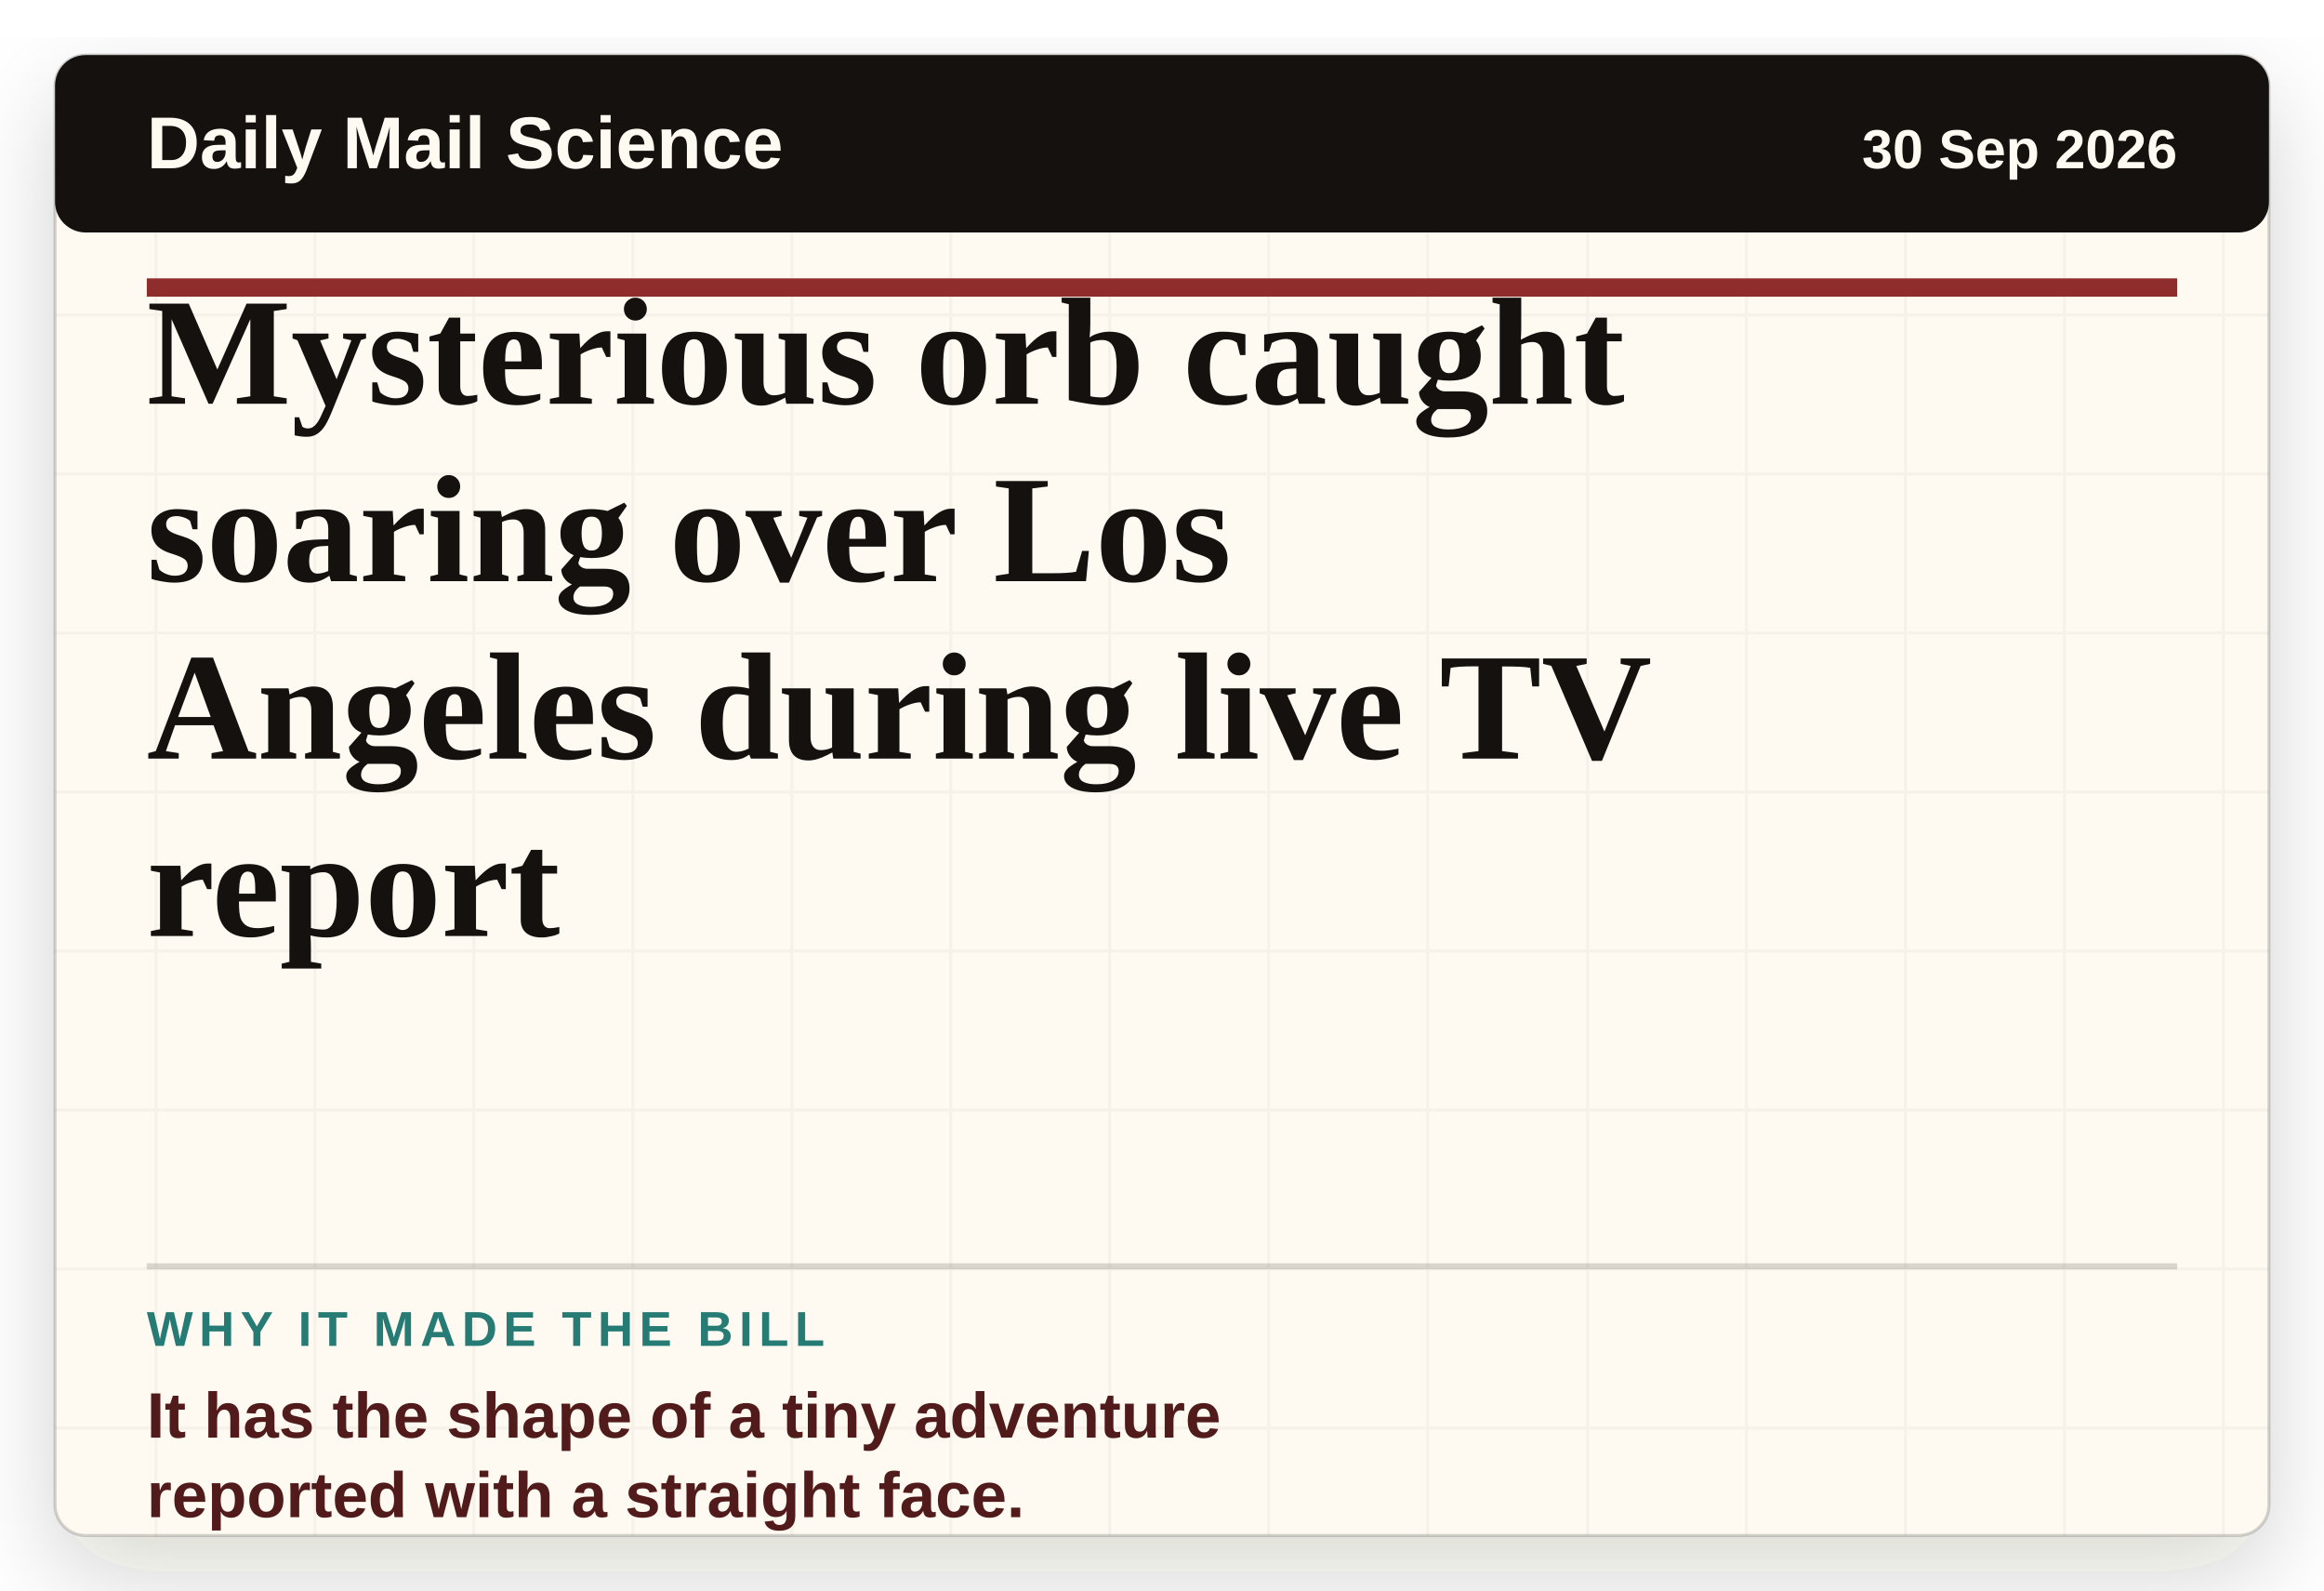
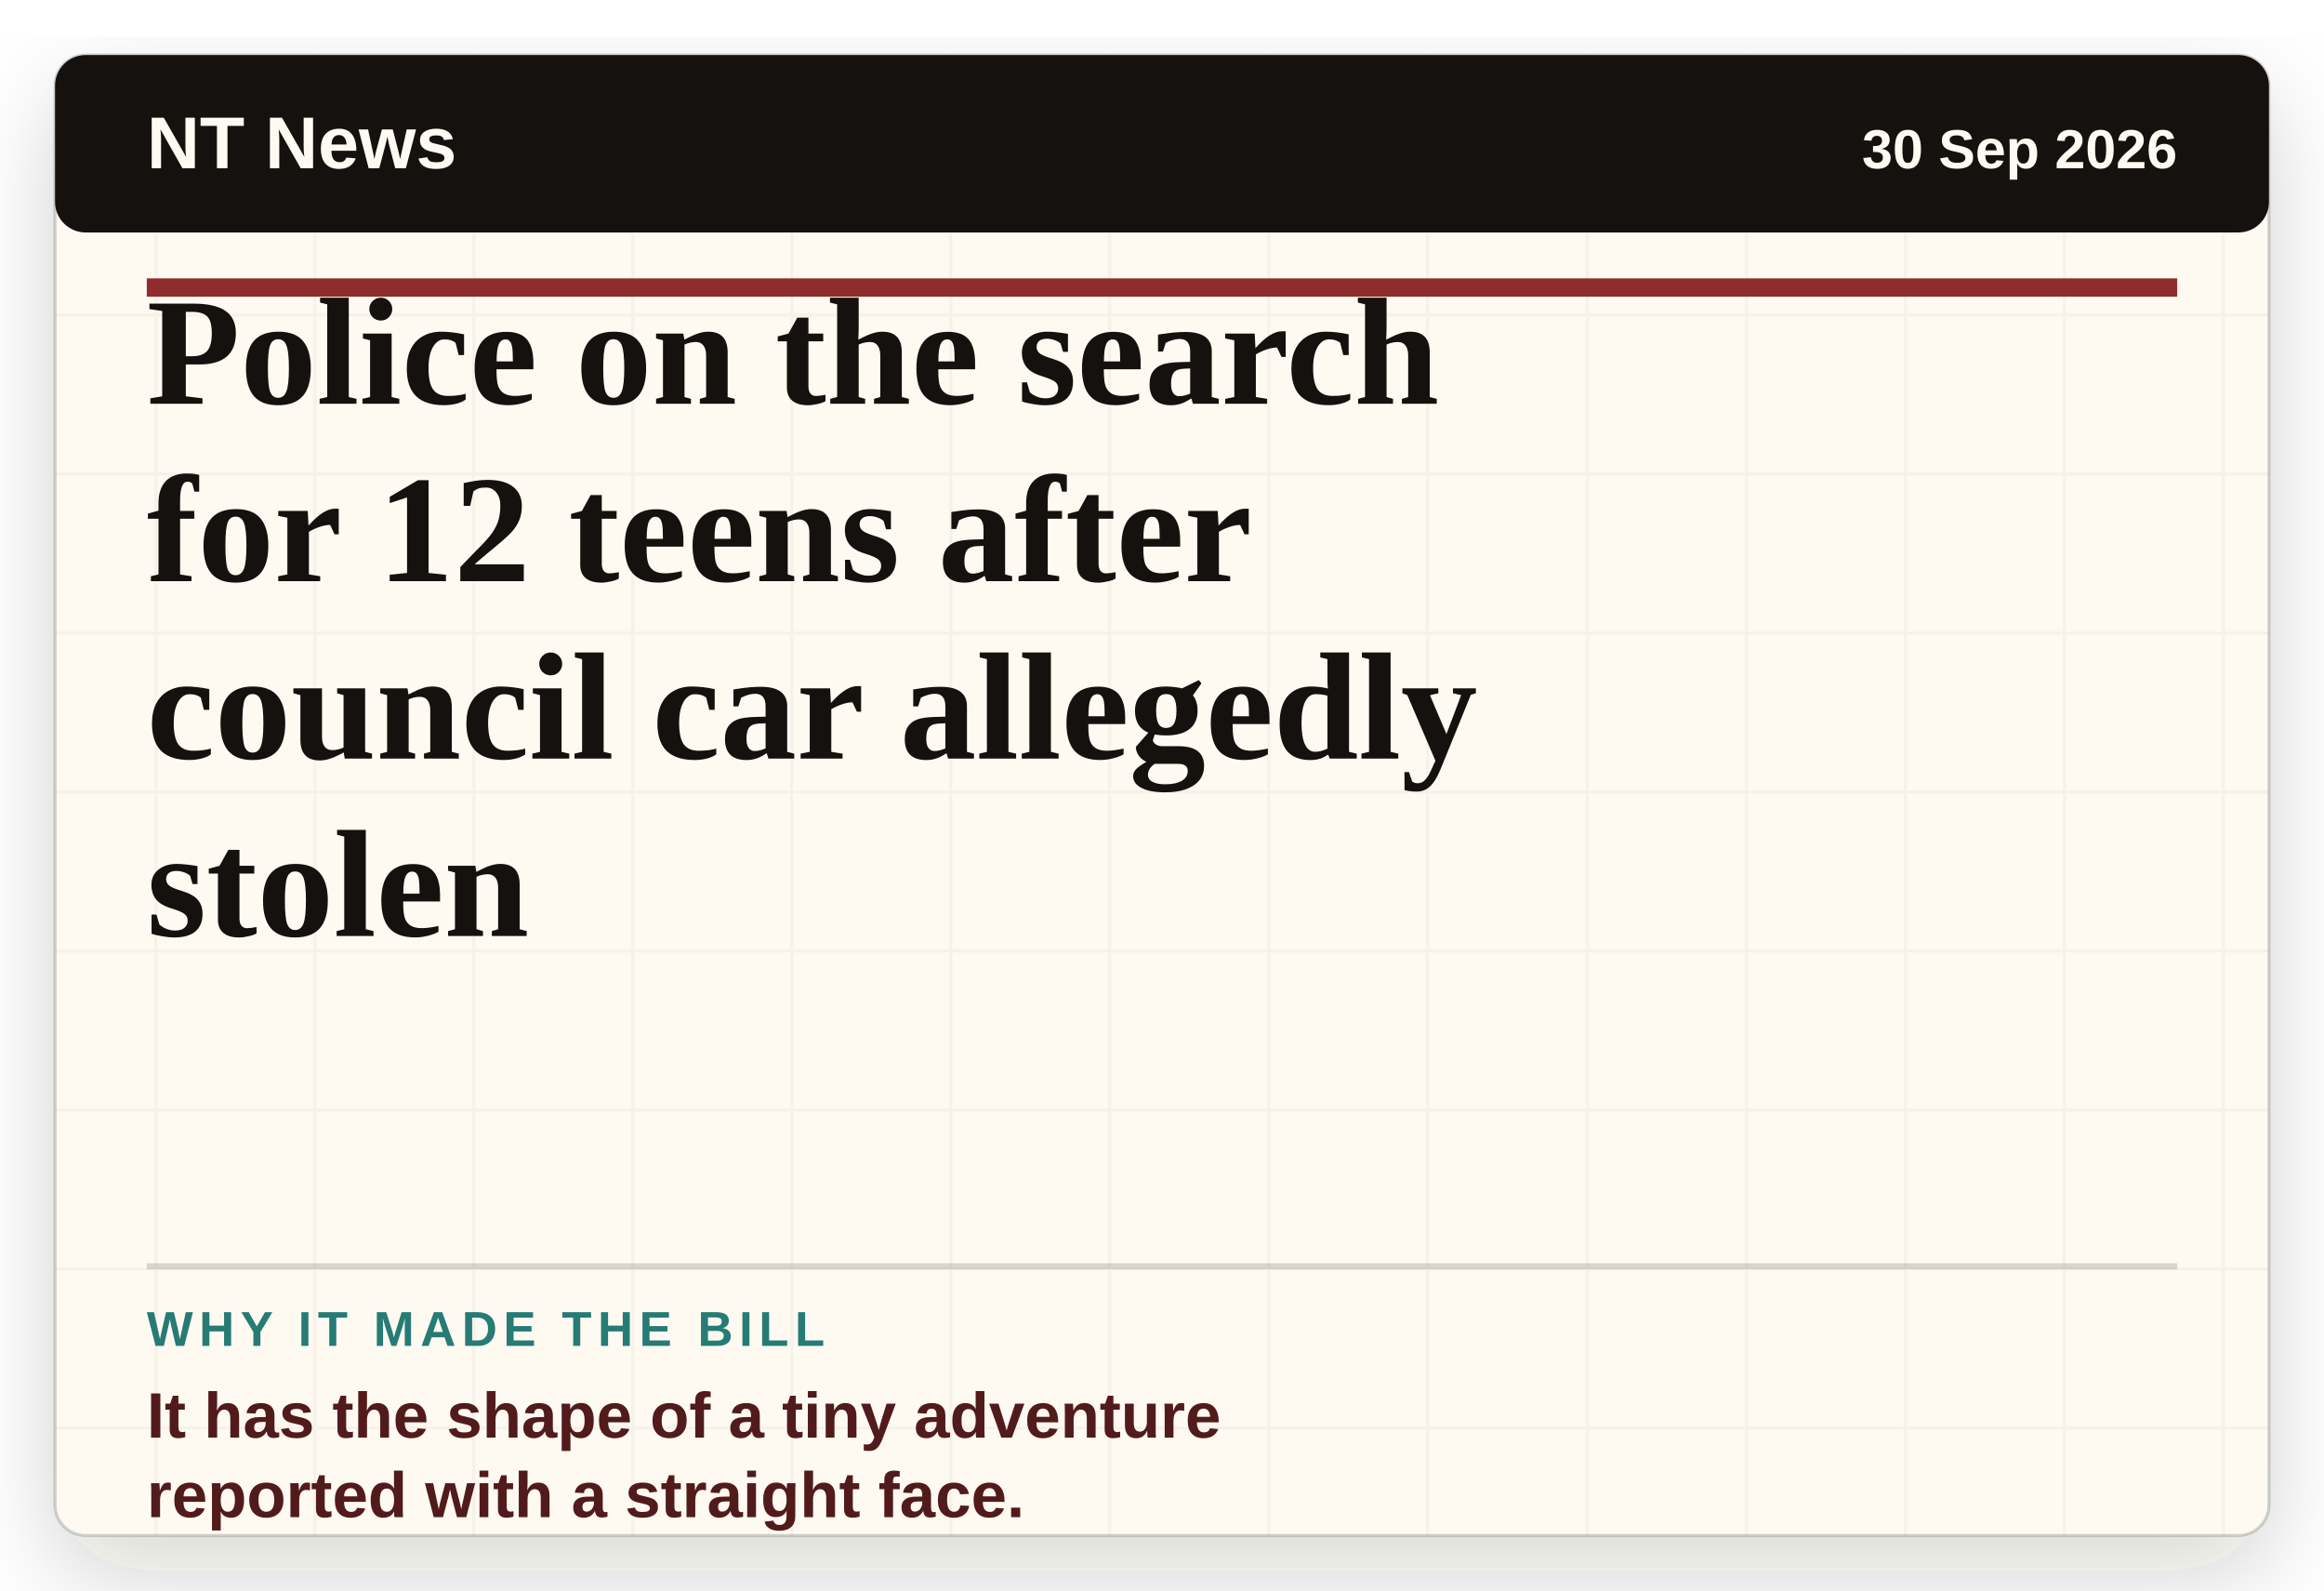
- <svg xmlns="http://www.w3.org/2000/svg" viewBox="0 0 760 520" role="img" aria-label="Headline card: Mysterious orb caught soaring over Los Angeles during live TV report">
+ <svg xmlns="http://www.w3.org/2000/svg" viewBox="0 0 760 520" role="img" aria-label="Headline card: Police on the search for 12 teens after council car allegedly stolen">
  <defs>
    <filter id="paper-shadow" x="-8%" y="-8%" width="116%" height="116%">
      <feDropShadow dx="0" dy="12" stdDeviation="16" flood-color="#2c1c12" flood-opacity="0.18" />
    </filter>
    <pattern id="paper" width="52" height="52" patternUnits="userSpaceOnUse">
      <rect width="52" height="52" fill="#fffaf1" />
      <path d="M0 51H52M51 0V52" stroke="#15110f" stroke-opacity="0.035" />
    </pattern>
  </defs>
  <rect x="18" y="18" width="724" height="484" rx="10" fill="url(#paper)" filter="url(#paper-shadow)" />
  <rect x="18" y="18" width="724" height="484" rx="10" fill="none" stroke="#15110f" stroke-opacity="0.18" />
  <rect x="18" y="18" width="724" height="58" rx="10" fill="#15110f" />
-   <text x="48" y="55" class="masthead">Daily Mail Science</text>
+   <text x="48" y="55" class="masthead">NT News</text>
  <text x="712" y="55" class="date" text-anchor="end">30 Sep 2026</text>
  <line x1="48" y1="94" x2="712" y2="94" stroke="#8f2d2d" stroke-width="6" />
-   <text x="48" y="132" class="headline">Mysterious orb caught</text>
-   <text x="48" y="190" class="headline">soaring over Los</text>
-   <text x="48" y="248" class="headline">Angeles during live TV</text>
-   <text x="48" y="306" class="headline">report</text>
+   <text x="48" y="132" class="headline">Police on the search</text>
+   <text x="48" y="190" class="headline">for 12 teens after</text>
+   <text x="48" y="248" class="headline">council car allegedly</text>
+   <text x="48" y="306" class="headline">stolen</text>
  <line x1="48" y1="414" x2="712" y2="414" stroke="#15110f" stroke-opacity="0.16" stroke-width="2" />
  <text x="48" y="440" class="label">WHY IT MADE THE BILL</text>
  <text x="48" y="470" class="why">It has the shape of a tiny adventure</text>
  <text x="48" y="496" class="why">reported with a straight face.</text>
  <style>
    .masthead { fill: #fffaf1; font-family: Arial, sans-serif; font-size: 24px; font-weight: 800; letter-spacing: 0; }
    .date { fill: #fffaf1; font-family: Arial, sans-serif; font-size: 18px; font-weight: 700; letter-spacing: 0; }
    .headline { fill: #15110f; font-family: Georgia, 'Times New Roman', serif; font-size: 50px; font-weight: 800; letter-spacing: 0; }
    .label { fill: #267b75; font-family: Arial, sans-serif; font-size: 16px; font-weight: 900; letter-spacing: 2px; }
    .why { fill: #521b1b; font-family: Arial, sans-serif; font-size: 21px; font-weight: 800; letter-spacing: 0; }
  </style>
</svg>
